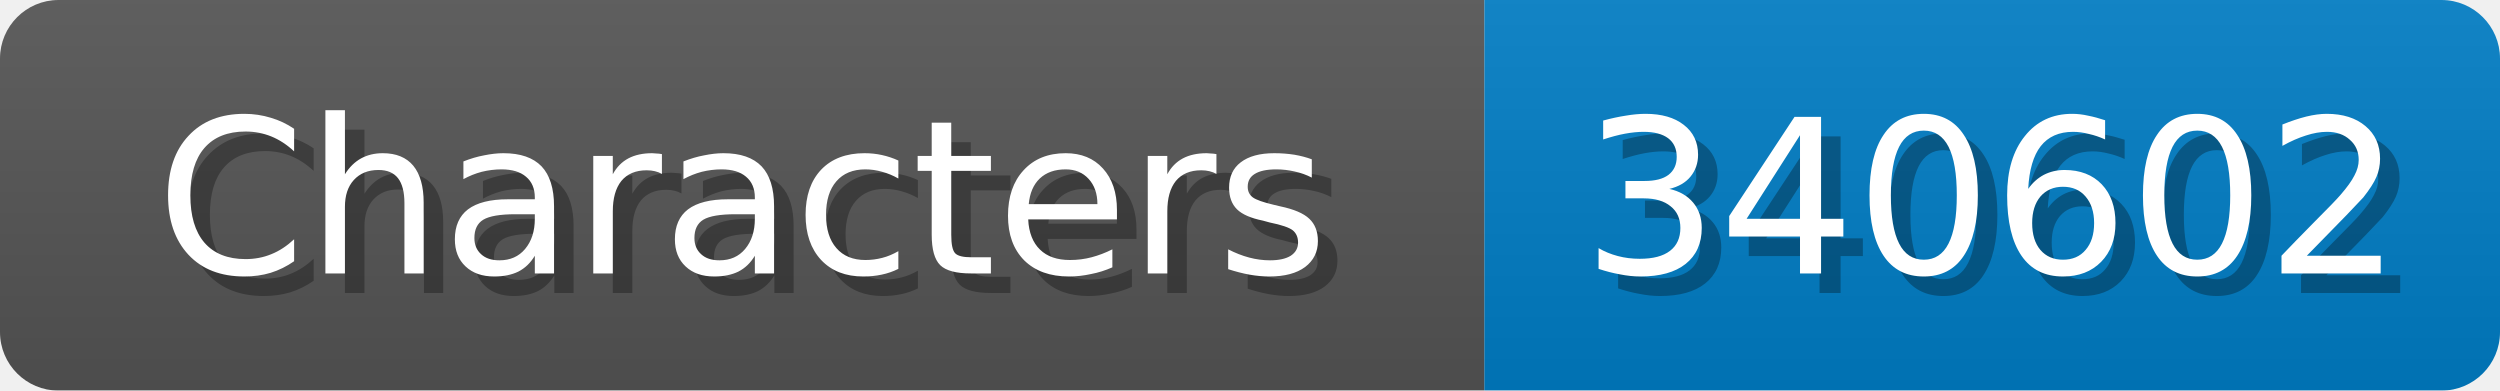
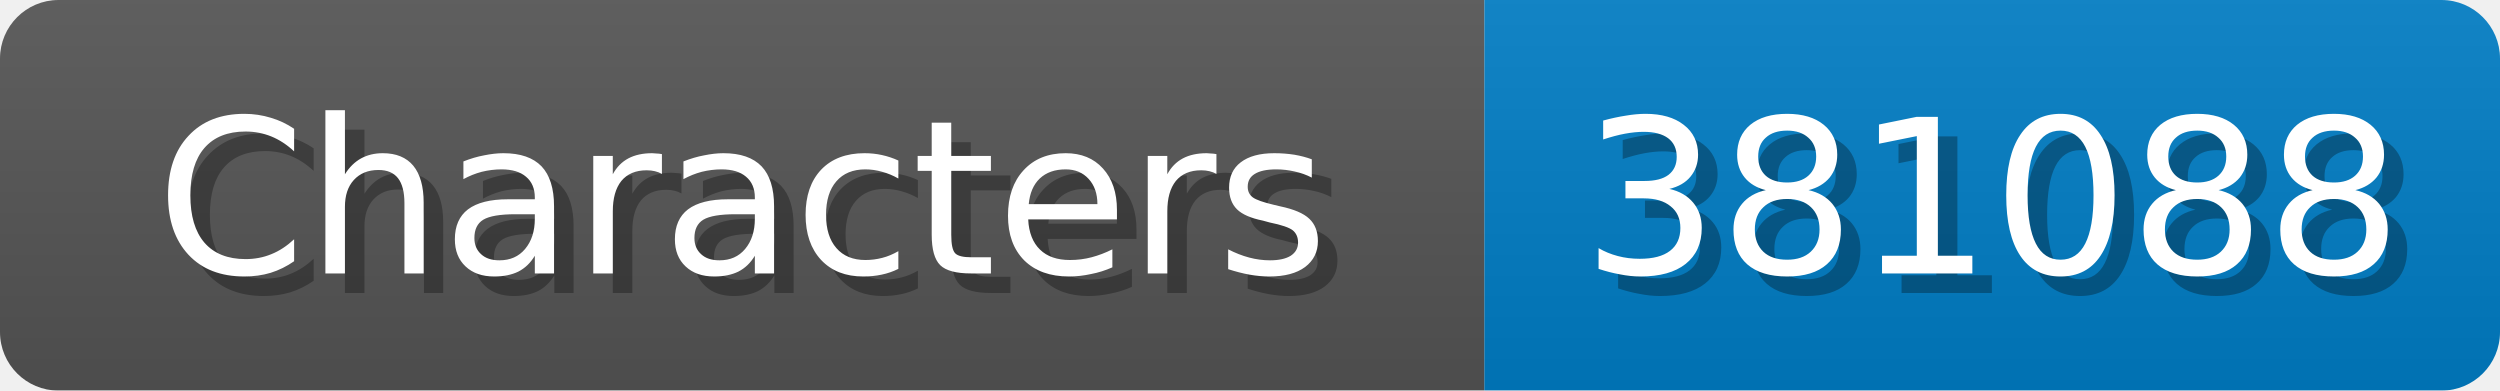
<svg xmlns="http://www.w3.org/2000/svg" width="128" height="20">
  <linearGradient id="b" x2="0" y2="100%">
    <stop offset="0" stop-color="#bbb" stop-opacity=".1" />
    <stop offset="1" stop-opacity=".1" />
  </linearGradient>
  <mask id="anybadge_1">
    <rect width="128" height="20" rx="3" fill="#fff" />
  </mask>
  <g mask="url(#anybadge_1)">
    <path fill="#555" d="M0 0h76v20H0z" />
    <path fill="#007ec6" d="M76 0h52v20H76z" />
    <path fill="url(#b)" d="M0 0h128v20H0z" />
  </g>
  <g fill="#fff" text-anchor="middle" font-family="DejaVu Sans,Verdana,Geneva,sans-serif" font-size="11">
    <text x="39.0" y="15" fill="#010101" fill-opacity=".3">Characters</text>
    <text x="38.0" y="14">Characters</text>
  </g>
  <g fill="#fff" text-anchor="middle" font-family="DejaVu Sans,Verdana,Geneva,sans-serif" font-size="11">
-     <text x="103.0" y="15" fill="#010101" fill-opacity=".3">340602</text>
-     <text x="102.0" y="14">340602</text>
+     <text x="103.0" y="15" fill="#010101" fill-opacity=".3">381088</text>
+     <text x="102.0" y="14">381088</text>
  </g>
</svg>
